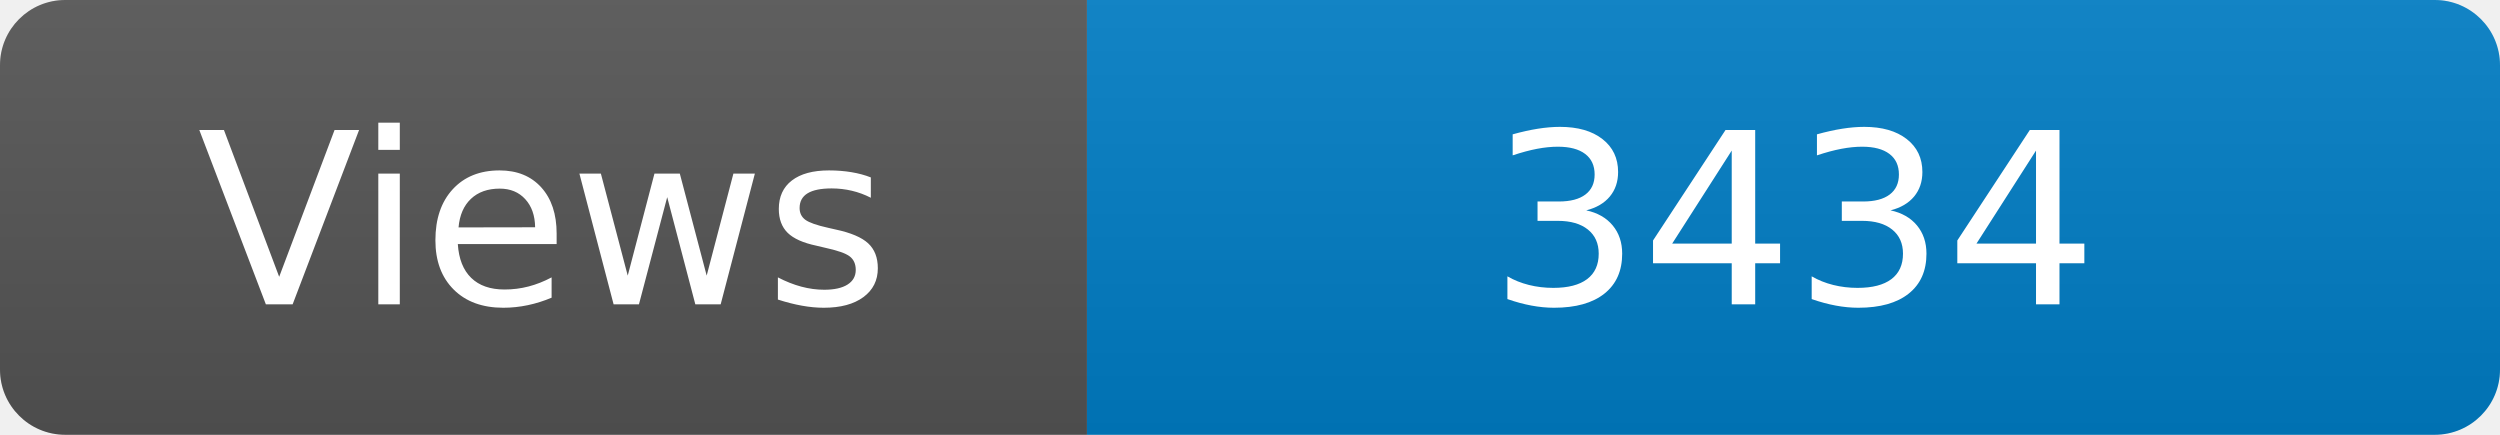
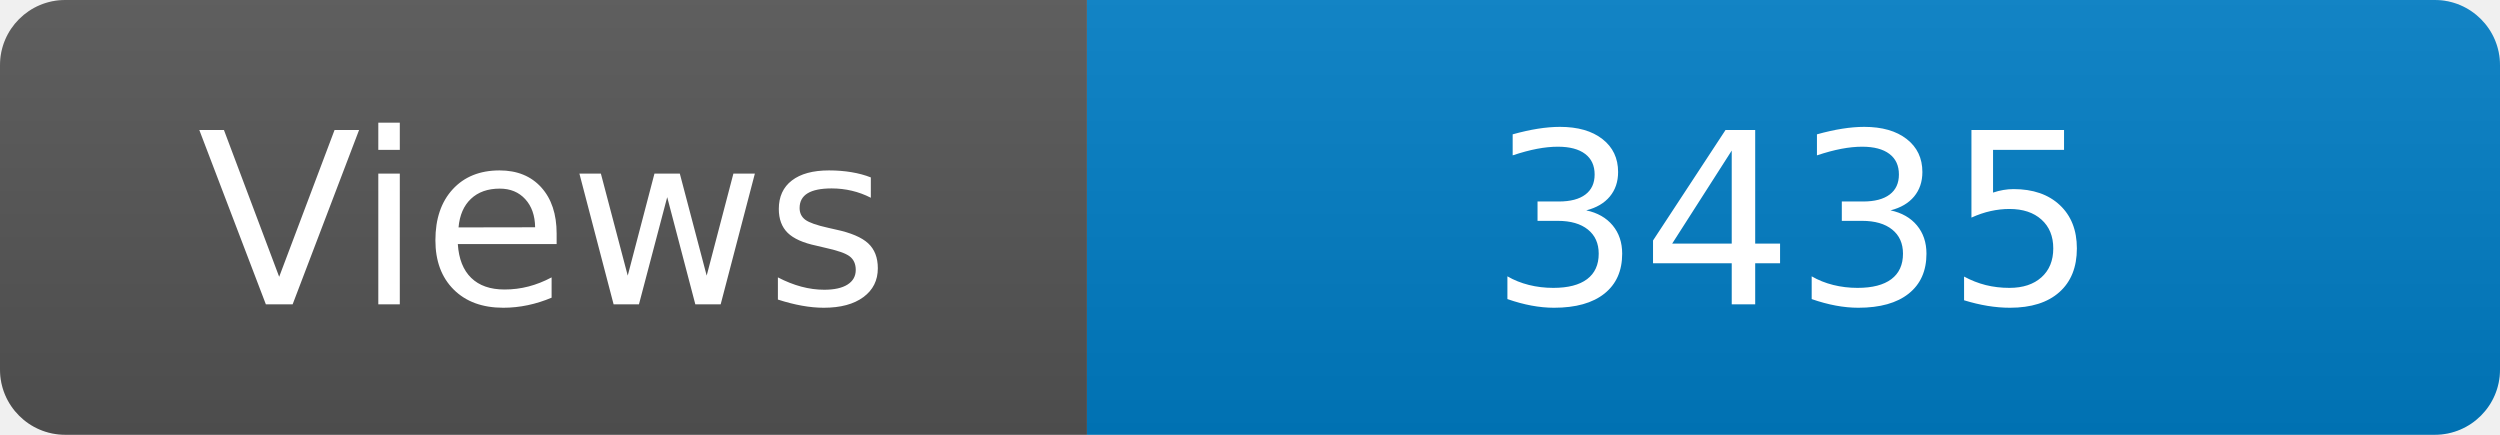
<svg xmlns="http://www.w3.org/2000/svg" width="115" height="20" role="img" aria-label="Maintained?: yes">
  <linearGradient id="s" x2="0" y2="100%">
    <stop offset="0" stop-color="#bbb" stop-opacity=".1" />
    <stop offset="1" stop-opacity=".1" />
  </linearGradient>
  <clipPath id="r">
    <rect width="115" height="20" rx="3" fill="#fff" />
  </clipPath>
  <g clip-path="url(#r)">
    <rect width="50" height="20" fill="#555" />
    <rect x="50" width="160" height="20" fill="#007ec6" />
    <rect width="115" height="20" fill="url(#s)" />
  </g>
  <g fill="#fff" text-anchor="middle" font-family="Verdana,Geneva,DejaVu Sans,sans-serif" font-size="110">
    <text x="250" y="140" transform="scale(.1)" fill="#fff">Views</text>
-     <text x="825" y="140" transform="scale(.1)" fill="#fff">3434</text>
+     <text x="825" y="140" transform="scale(.1)" fill="#fff">3435</text>
  </g>
</svg>
